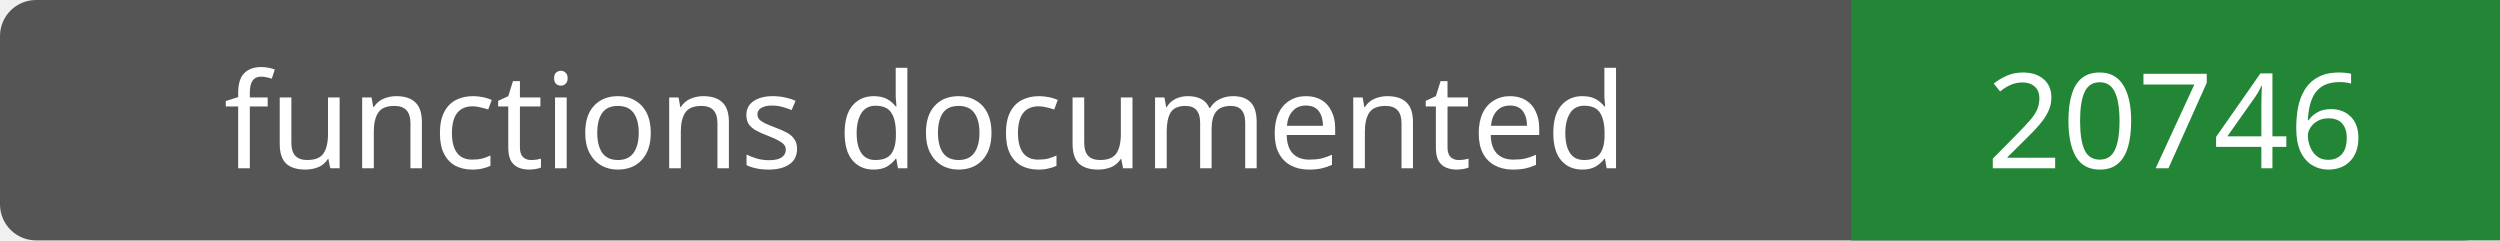
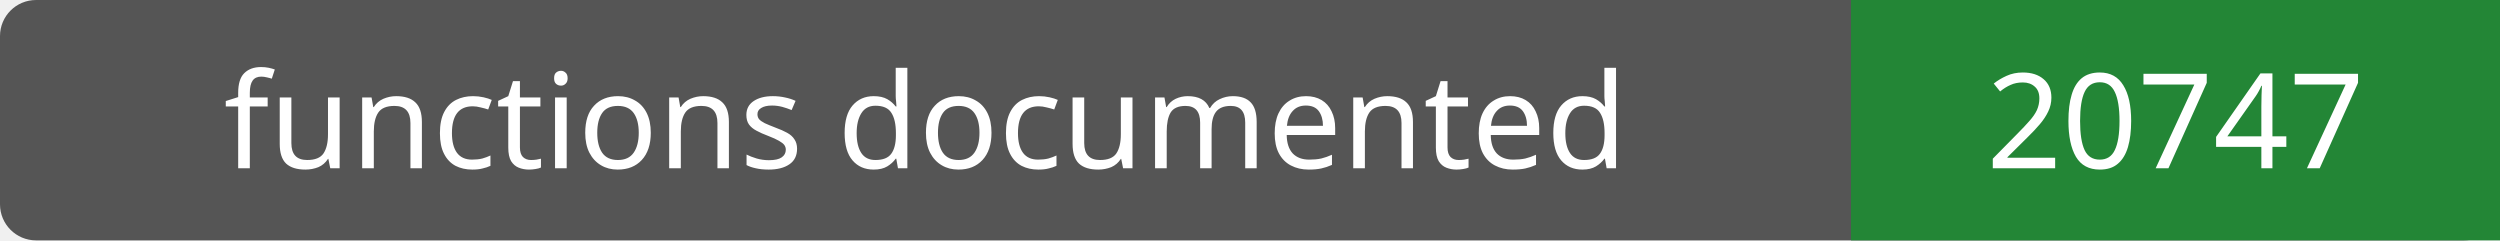
- <svg xmlns="http://www.w3.org/2000/svg" width="208" height="20" role="img" aria-label="functions documented: 20746">
+ <svg xmlns="http://www.w3.org/2000/svg" width="208" height="20" role="img" aria-label="functions documented: 20747">
  <rect width="208" height="20" rx="3" fill="#555" />
  <path fill="#238636" d="M154 0h54v20H154z" />
  <g fill="#fff" text-anchor="middle" font-family="Verdana,sans-serif" font-size="11">
    <text x="77.0" y="14">functions documented</text>
-     <text x="181.0" y="14">20746</text>
+     <text x="181.0" y="14">20747</text>
  </g>
</svg>
